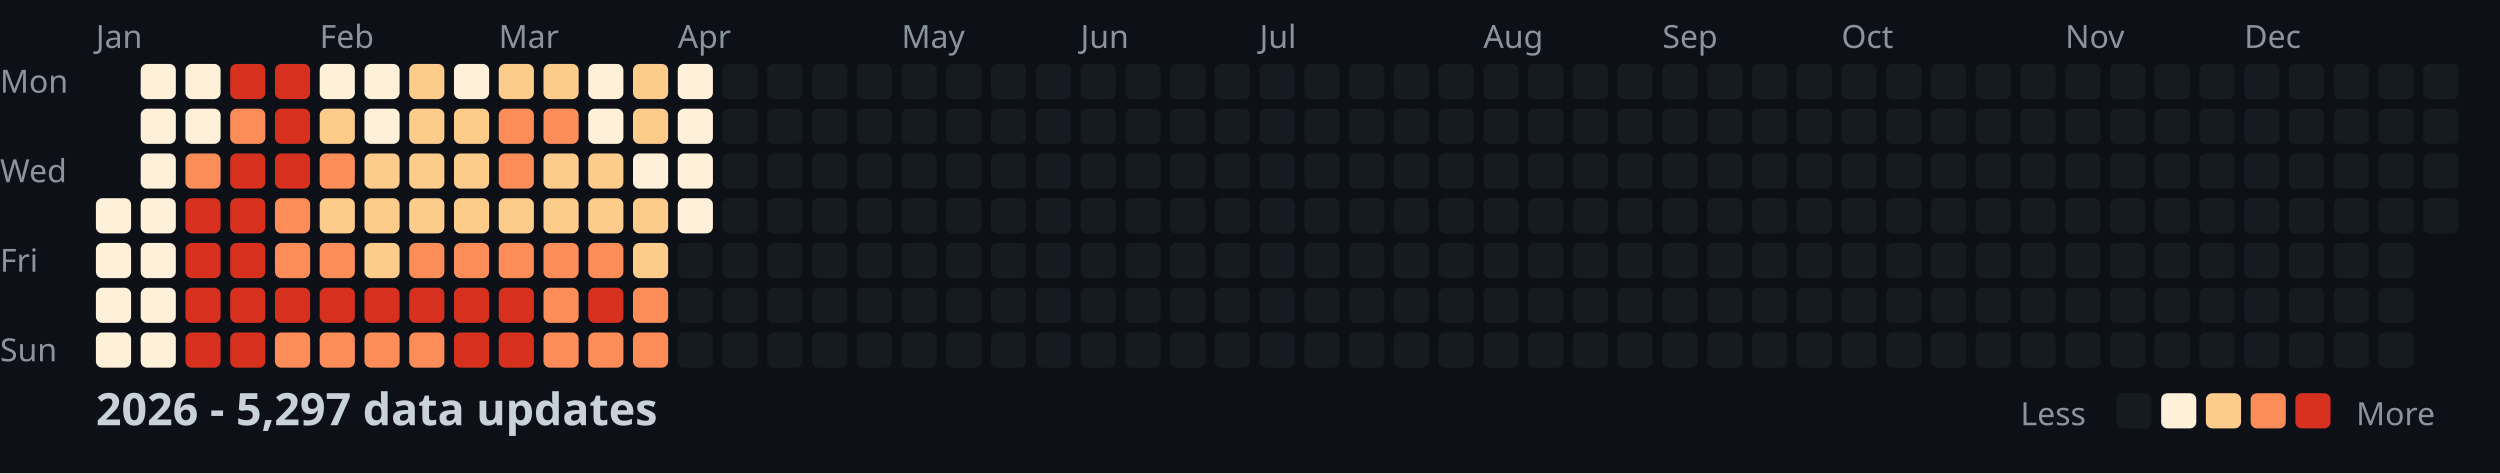
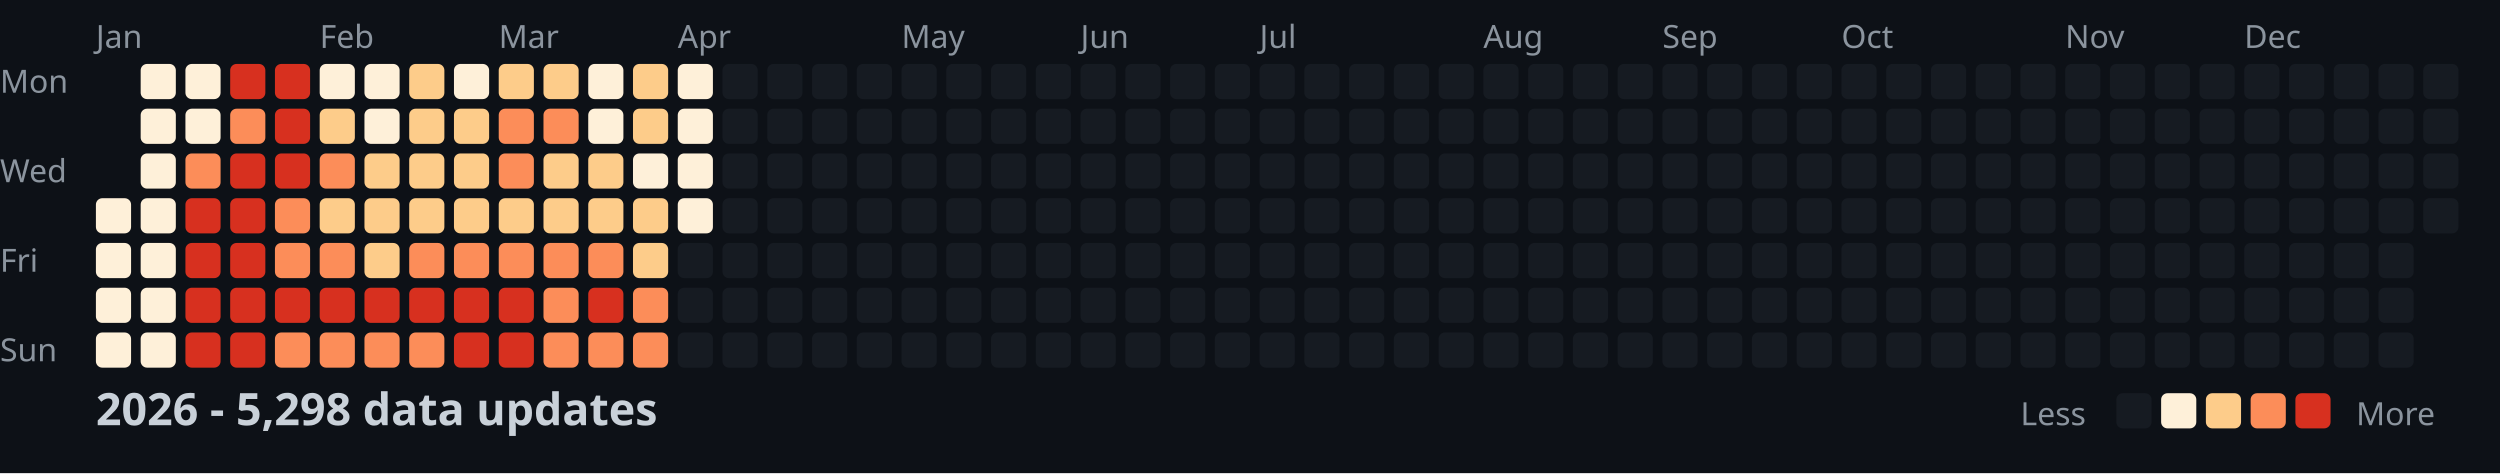
<svg xmlns="http://www.w3.org/2000/svg" width="782" height="148">
  <style>
    .month { font: 10px sans-serif; fill: #8b949e; }
    .day { font: 10px sans-serif; fill: #8b949e; }
    .title { font: bold 14px sans-serif; fill: #c9d1d9; }
    .legend { font: 10px sans-serif; fill: #8b949e; }
  </style>
  <rect width="100%" height="100%" fill="#0d1117" />
  <text x="0" y="29" class="day">Mon</text>
  <text x="0" y="57" class="day">Wed</text>
  <text x="0" y="85" class="day">Fri</text>
  <text x="0" y="113" class="day">Sun</text>
  <text x="30" y="15" class="month">Jan</text>
  <text x="100" y="15" class="month">Feb</text>
  <text x="156" y="15" class="month">Mar</text>
  <text x="212" y="15" class="month">Apr</text>
  <text x="282" y="15" class="month">May</text>
  <text x="338" y="15" class="month">Jun</text>
  <text x="394" y="15" class="month">Jul</text>
  <text x="464" y="15" class="month">Aug</text>
  <text x="520" y="15" class="month">Sep</text>
  <text x="576" y="15" class="month">Oct</text>
  <text x="646" y="15" class="month">Nov</text>
  <text x="702" y="15" class="month">Dec</text>
  <rect x="30" y="62" width="11" height="11" fill="#fef0d9" rx="2" />
  <rect x="30" y="76" width="11" height="11" fill="#fef0d9" rx="2" />
  <rect x="30" y="90" width="11" height="11" fill="#fef0d9" rx="2" />
  <rect x="30" y="104" width="11" height="11" fill="#fef0d9" rx="2" />
  <rect x="44" y="20" width="11" height="11" fill="#fef0d9" rx="2" />
  <rect x="44" y="34" width="11" height="11" fill="#fef0d9" rx="2" />
  <rect x="44" y="48" width="11" height="11" fill="#fef0d9" rx="2" />
  <rect x="44" y="62" width="11" height="11" fill="#fef0d9" rx="2" />
  <rect x="44" y="76" width="11" height="11" fill="#fef0d9" rx="2" />
  <rect x="44" y="90" width="11" height="11" fill="#fef0d9" rx="2" />
  <rect x="44" y="104" width="11" height="11" fill="#fef0d9" rx="2" />
  <rect x="58" y="20" width="11" height="11" fill="#fef0d9" rx="2" />
  <rect x="58" y="34" width="11" height="11" fill="#fef0d9" rx="2" />
  <rect x="58" y="48" width="11" height="11" fill="#fc8d59" rx="2" />
  <rect x="58" y="62" width="11" height="11" fill="#d7301f" rx="2" />
  <rect x="58" y="76" width="11" height="11" fill="#d7301f" rx="2" />
  <rect x="58" y="90" width="11" height="11" fill="#d7301f" rx="2" />
  <rect x="58" y="104" width="11" height="11" fill="#d7301f" rx="2" />
  <rect x="72" y="20" width="11" height="11" fill="#d7301f" rx="2" />
  <rect x="72" y="34" width="11" height="11" fill="#fc8d59" rx="2" />
  <rect x="72" y="48" width="11" height="11" fill="#d7301f" rx="2" />
  <rect x="72" y="62" width="11" height="11" fill="#d7301f" rx="2" />
  <rect x="72" y="76" width="11" height="11" fill="#d7301f" rx="2" />
  <rect x="72" y="90" width="11" height="11" fill="#d7301f" rx="2" />
  <rect x="72" y="104" width="11" height="11" fill="#d7301f" rx="2" />
  <rect x="86" y="20" width="11" height="11" fill="#d7301f" rx="2" />
  <rect x="86" y="34" width="11" height="11" fill="#d7301f" rx="2" />
  <rect x="86" y="48" width="11" height="11" fill="#d7301f" rx="2" />
  <rect x="86" y="62" width="11" height="11" fill="#fc8d59" rx="2" />
  <rect x="86" y="76" width="11" height="11" fill="#fc8d59" rx="2" />
  <rect x="86" y="90" width="11" height="11" fill="#d7301f" rx="2" />
  <rect x="86" y="104" width="11" height="11" fill="#fc8d59" rx="2" />
  <rect x="100" y="20" width="11" height="11" fill="#fef0d9" rx="2" />
  <rect x="100" y="34" width="11" height="11" fill="#fdcc8a" rx="2" />
  <rect x="100" y="48" width="11" height="11" fill="#fc8d59" rx="2" />
  <rect x="100" y="62" width="11" height="11" fill="#fdcc8a" rx="2" />
  <rect x="100" y="76" width="11" height="11" fill="#fc8d59" rx="2" />
  <rect x="100" y="90" width="11" height="11" fill="#d7301f" rx="2" />
  <rect x="100" y="104" width="11" height="11" fill="#fc8d59" rx="2" />
  <rect x="114" y="20" width="11" height="11" fill="#fef0d9" rx="2" />
  <rect x="114" y="34" width="11" height="11" fill="#fef0d9" rx="2" />
  <rect x="114" y="48" width="11" height="11" fill="#fdcc8a" rx="2" />
  <rect x="114" y="62" width="11" height="11" fill="#fdcc8a" rx="2" />
  <rect x="114" y="76" width="11" height="11" fill="#fdcc8a" rx="2" />
  <rect x="114" y="90" width="11" height="11" fill="#d7301f" rx="2" />
  <rect x="114" y="104" width="11" height="11" fill="#fc8d59" rx="2" />
  <rect x="128" y="20" width="11" height="11" fill="#fdcc8a" rx="2" />
  <rect x="128" y="34" width="11" height="11" fill="#fdcc8a" rx="2" />
  <rect x="128" y="48" width="11" height="11" fill="#fdcc8a" rx="2" />
  <rect x="128" y="62" width="11" height="11" fill="#fdcc8a" rx="2" />
  <rect x="128" y="76" width="11" height="11" fill="#fc8d59" rx="2" />
  <rect x="128" y="90" width="11" height="11" fill="#d7301f" rx="2" />
  <rect x="128" y="104" width="11" height="11" fill="#fc8d59" rx="2" />
  <rect x="142" y="20" width="11" height="11" fill="#fef0d9" rx="2" />
  <rect x="142" y="34" width="11" height="11" fill="#fdcc8a" rx="2" />
  <rect x="142" y="48" width="11" height="11" fill="#fdcc8a" rx="2" />
  <rect x="142" y="62" width="11" height="11" fill="#fdcc8a" rx="2" />
  <rect x="142" y="76" width="11" height="11" fill="#fc8d59" rx="2" />
  <rect x="142" y="90" width="11" height="11" fill="#d7301f" rx="2" />
  <rect x="142" y="104" width="11" height="11" fill="#d7301f" rx="2" />
  <rect x="156" y="20" width="11" height="11" fill="#fdcc8a" rx="2" />
  <rect x="156" y="34" width="11" height="11" fill="#fc8d59" rx="2" />
  <rect x="156" y="48" width="11" height="11" fill="#fc8d59" rx="2" />
  <rect x="156" y="62" width="11" height="11" fill="#fdcc8a" rx="2" />
  <rect x="156" y="76" width="11" height="11" fill="#fc8d59" rx="2" />
  <rect x="156" y="90" width="11" height="11" fill="#d7301f" rx="2" />
  <rect x="156" y="104" width="11" height="11" fill="#d7301f" rx="2" />
  <rect x="170" y="20" width="11" height="11" fill="#fdcc8a" rx="2" />
  <rect x="170" y="34" width="11" height="11" fill="#fc8d59" rx="2" />
  <rect x="170" y="48" width="11" height="11" fill="#fdcc8a" rx="2" />
  <rect x="170" y="62" width="11" height="11" fill="#fdcc8a" rx="2" />
  <rect x="170" y="76" width="11" height="11" fill="#fc8d59" rx="2" />
  <rect x="170" y="90" width="11" height="11" fill="#fc8d59" rx="2" />
  <rect x="170" y="104" width="11" height="11" fill="#fc8d59" rx="2" />
  <rect x="184" y="20" width="11" height="11" fill="#fef0d9" rx="2" />
  <rect x="184" y="34" width="11" height="11" fill="#fef0d9" rx="2" />
  <rect x="184" y="48" width="11" height="11" fill="#fdcc8a" rx="2" />
  <rect x="184" y="62" width="11" height="11" fill="#fdcc8a" rx="2" />
  <rect x="184" y="76" width="11" height="11" fill="#fc8d59" rx="2" />
  <rect x="184" y="90" width="11" height="11" fill="#d7301f" rx="2" />
  <rect x="184" y="104" width="11" height="11" fill="#fc8d59" rx="2" />
  <rect x="198" y="20" width="11" height="11" fill="#fdcc8a" rx="2" />
  <rect x="198" y="34" width="11" height="11" fill="#fdcc8a" rx="2" />
  <rect x="198" y="48" width="11" height="11" fill="#fef0d9" rx="2" />
  <rect x="198" y="62" width="11" height="11" fill="#fdcc8a" rx="2" />
  <rect x="198" y="76" width="11" height="11" fill="#fdcc8a" rx="2" />
  <rect x="198" y="90" width="11" height="11" fill="#fc8d59" rx="2" />
  <rect x="198" y="104" width="11" height="11" fill="#fc8d59" rx="2" />
  <rect x="212" y="20" width="11" height="11" fill="#fef0d9" rx="2" />
  <rect x="212" y="34" width="11" height="11" fill="#fef0d9" rx="2" />
  <rect x="212" y="48" width="11" height="11" fill="#fef0d9" rx="2" />
  <rect x="212" y="62" width="11" height="11" fill="#fef0d9" rx="2" />
  <rect x="212" y="76" width="11" height="11" fill="#161b22" rx="2" />
  <rect x="212" y="90" width="11" height="11" fill="#161b22" rx="2" />
  <rect x="212" y="104" width="11" height="11" fill="#161b22" rx="2" />
  <rect x="226" y="20" width="11" height="11" fill="#161b22" rx="2" />
  <rect x="226" y="34" width="11" height="11" fill="#161b22" rx="2" />
  <rect x="226" y="48" width="11" height="11" fill="#161b22" rx="2" />
  <rect x="226" y="62" width="11" height="11" fill="#161b22" rx="2" />
  <rect x="226" y="76" width="11" height="11" fill="#161b22" rx="2" />
  <rect x="226" y="90" width="11" height="11" fill="#161b22" rx="2" />
  <rect x="226" y="104" width="11" height="11" fill="#161b22" rx="2" />
  <rect x="240" y="20" width="11" height="11" fill="#161b22" rx="2" />
  <rect x="240" y="34" width="11" height="11" fill="#161b22" rx="2" />
  <rect x="240" y="48" width="11" height="11" fill="#161b22" rx="2" />
  <rect x="240" y="62" width="11" height="11" fill="#161b22" rx="2" />
  <rect x="240" y="76" width="11" height="11" fill="#161b22" rx="2" />
  <rect x="240" y="90" width="11" height="11" fill="#161b22" rx="2" />
  <rect x="240" y="104" width="11" height="11" fill="#161b22" rx="2" />
  <rect x="254" y="20" width="11" height="11" fill="#161b22" rx="2" />
  <rect x="254" y="34" width="11" height="11" fill="#161b22" rx="2" />
  <rect x="254" y="48" width="11" height="11" fill="#161b22" rx="2" />
  <rect x="254" y="62" width="11" height="11" fill="#161b22" rx="2" />
  <rect x="254" y="76" width="11" height="11" fill="#161b22" rx="2" />
  <rect x="254" y="90" width="11" height="11" fill="#161b22" rx="2" />
  <rect x="254" y="104" width="11" height="11" fill="#161b22" rx="2" />
  <rect x="268" y="20" width="11" height="11" fill="#161b22" rx="2" />
  <rect x="268" y="34" width="11" height="11" fill="#161b22" rx="2" />
  <rect x="268" y="48" width="11" height="11" fill="#161b22" rx="2" />
  <rect x="268" y="62" width="11" height="11" fill="#161b22" rx="2" />
  <rect x="268" y="76" width="11" height="11" fill="#161b22" rx="2" />
  <rect x="268" y="90" width="11" height="11" fill="#161b22" rx="2" />
  <rect x="268" y="104" width="11" height="11" fill="#161b22" rx="2" />
  <rect x="282" y="20" width="11" height="11" fill="#161b22" rx="2" />
  <rect x="282" y="34" width="11" height="11" fill="#161b22" rx="2" />
  <rect x="282" y="48" width="11" height="11" fill="#161b22" rx="2" />
  <rect x="282" y="62" width="11" height="11" fill="#161b22" rx="2" />
  <rect x="282" y="76" width="11" height="11" fill="#161b22" rx="2" />
  <rect x="282" y="90" width="11" height="11" fill="#161b22" rx="2" />
  <rect x="282" y="104" width="11" height="11" fill="#161b22" rx="2" />
  <rect x="296" y="20" width="11" height="11" fill="#161b22" rx="2" />
  <rect x="296" y="34" width="11" height="11" fill="#161b22" rx="2" />
  <rect x="296" y="48" width="11" height="11" fill="#161b22" rx="2" />
  <rect x="296" y="62" width="11" height="11" fill="#161b22" rx="2" />
  <rect x="296" y="76" width="11" height="11" fill="#161b22" rx="2" />
  <rect x="296" y="90" width="11" height="11" fill="#161b22" rx="2" />
  <rect x="296" y="104" width="11" height="11" fill="#161b22" rx="2" />
  <rect x="310" y="20" width="11" height="11" fill="#161b22" rx="2" />
  <rect x="310" y="34" width="11" height="11" fill="#161b22" rx="2" />
  <rect x="310" y="48" width="11" height="11" fill="#161b22" rx="2" />
  <rect x="310" y="62" width="11" height="11" fill="#161b22" rx="2" />
  <rect x="310" y="76" width="11" height="11" fill="#161b22" rx="2" />
  <rect x="310" y="90" width="11" height="11" fill="#161b22" rx="2" />
  <rect x="310" y="104" width="11" height="11" fill="#161b22" rx="2" />
  <rect x="324" y="20" width="11" height="11" fill="#161b22" rx="2" />
  <rect x="324" y="34" width="11" height="11" fill="#161b22" rx="2" />
  <rect x="324" y="48" width="11" height="11" fill="#161b22" rx="2" />
  <rect x="324" y="62" width="11" height="11" fill="#161b22" rx="2" />
  <rect x="324" y="76" width="11" height="11" fill="#161b22" rx="2" />
  <rect x="324" y="90" width="11" height="11" fill="#161b22" rx="2" />
  <rect x="324" y="104" width="11" height="11" fill="#161b22" rx="2" />
  <rect x="338" y="20" width="11" height="11" fill="#161b22" rx="2" />
  <rect x="338" y="34" width="11" height="11" fill="#161b22" rx="2" />
  <rect x="338" y="48" width="11" height="11" fill="#161b22" rx="2" />
  <rect x="338" y="62" width="11" height="11" fill="#161b22" rx="2" />
  <rect x="338" y="76" width="11" height="11" fill="#161b22" rx="2" />
  <rect x="338" y="90" width="11" height="11" fill="#161b22" rx="2" />
  <rect x="338" y="104" width="11" height="11" fill="#161b22" rx="2" />
  <rect x="352" y="20" width="11" height="11" fill="#161b22" rx="2" />
  <rect x="352" y="34" width="11" height="11" fill="#161b22" rx="2" />
  <rect x="352" y="48" width="11" height="11" fill="#161b22" rx="2" />
  <rect x="352" y="62" width="11" height="11" fill="#161b22" rx="2" />
  <rect x="352" y="76" width="11" height="11" fill="#161b22" rx="2" />
  <rect x="352" y="90" width="11" height="11" fill="#161b22" rx="2" />
  <rect x="352" y="104" width="11" height="11" fill="#161b22" rx="2" />
  <rect x="366" y="20" width="11" height="11" fill="#161b22" rx="2" />
  <rect x="366" y="34" width="11" height="11" fill="#161b22" rx="2" />
  <rect x="366" y="48" width="11" height="11" fill="#161b22" rx="2" />
  <rect x="366" y="62" width="11" height="11" fill="#161b22" rx="2" />
  <rect x="366" y="76" width="11" height="11" fill="#161b22" rx="2" />
  <rect x="366" y="90" width="11" height="11" fill="#161b22" rx="2" />
  <rect x="366" y="104" width="11" height="11" fill="#161b22" rx="2" />
  <rect x="380" y="20" width="11" height="11" fill="#161b22" rx="2" />
  <rect x="380" y="34" width="11" height="11" fill="#161b22" rx="2" />
  <rect x="380" y="48" width="11" height="11" fill="#161b22" rx="2" />
  <rect x="380" y="62" width="11" height="11" fill="#161b22" rx="2" />
  <rect x="380" y="76" width="11" height="11" fill="#161b22" rx="2" />
  <rect x="380" y="90" width="11" height="11" fill="#161b22" rx="2" />
  <rect x="380" y="104" width="11" height="11" fill="#161b22" rx="2" />
  <rect x="394" y="20" width="11" height="11" fill="#161b22" rx="2" />
  <rect x="394" y="34" width="11" height="11" fill="#161b22" rx="2" />
  <rect x="394" y="48" width="11" height="11" fill="#161b22" rx="2" />
  <rect x="394" y="62" width="11" height="11" fill="#161b22" rx="2" />
  <rect x="394" y="76" width="11" height="11" fill="#161b22" rx="2" />
  <rect x="394" y="90" width="11" height="11" fill="#161b22" rx="2" />
  <rect x="394" y="104" width="11" height="11" fill="#161b22" rx="2" />
  <rect x="408" y="20" width="11" height="11" fill="#161b22" rx="2" />
  <rect x="408" y="34" width="11" height="11" fill="#161b22" rx="2" />
  <rect x="408" y="48" width="11" height="11" fill="#161b22" rx="2" />
  <rect x="408" y="62" width="11" height="11" fill="#161b22" rx="2" />
  <rect x="408" y="76" width="11" height="11" fill="#161b22" rx="2" />
  <rect x="408" y="90" width="11" height="11" fill="#161b22" rx="2" />
  <rect x="408" y="104" width="11" height="11" fill="#161b22" rx="2" />
  <rect x="422" y="20" width="11" height="11" fill="#161b22" rx="2" />
  <rect x="422" y="34" width="11" height="11" fill="#161b22" rx="2" />
  <rect x="422" y="48" width="11" height="11" fill="#161b22" rx="2" />
  <rect x="422" y="62" width="11" height="11" fill="#161b22" rx="2" />
  <rect x="422" y="76" width="11" height="11" fill="#161b22" rx="2" />
  <rect x="422" y="90" width="11" height="11" fill="#161b22" rx="2" />
  <rect x="422" y="104" width="11" height="11" fill="#161b22" rx="2" />
  <rect x="436" y="20" width="11" height="11" fill="#161b22" rx="2" />
  <rect x="436" y="34" width="11" height="11" fill="#161b22" rx="2" />
  <rect x="436" y="48" width="11" height="11" fill="#161b22" rx="2" />
  <rect x="436" y="62" width="11" height="11" fill="#161b22" rx="2" />
  <rect x="436" y="76" width="11" height="11" fill="#161b22" rx="2" />
  <rect x="436" y="90" width="11" height="11" fill="#161b22" rx="2" />
  <rect x="436" y="104" width="11" height="11" fill="#161b22" rx="2" />
  <rect x="450" y="20" width="11" height="11" fill="#161b22" rx="2" />
  <rect x="450" y="34" width="11" height="11" fill="#161b22" rx="2" />
  <rect x="450" y="48" width="11" height="11" fill="#161b22" rx="2" />
  <rect x="450" y="62" width="11" height="11" fill="#161b22" rx="2" />
  <rect x="450" y="76" width="11" height="11" fill="#161b22" rx="2" />
  <rect x="450" y="90" width="11" height="11" fill="#161b22" rx="2" />
  <rect x="450" y="104" width="11" height="11" fill="#161b22" rx="2" />
  <rect x="464" y="20" width="11" height="11" fill="#161b22" rx="2" />
  <rect x="464" y="34" width="11" height="11" fill="#161b22" rx="2" />
  <rect x="464" y="48" width="11" height="11" fill="#161b22" rx="2" />
  <rect x="464" y="62" width="11" height="11" fill="#161b22" rx="2" />
  <rect x="464" y="76" width="11" height="11" fill="#161b22" rx="2" />
  <rect x="464" y="90" width="11" height="11" fill="#161b22" rx="2" />
  <rect x="464" y="104" width="11" height="11" fill="#161b22" rx="2" />
  <rect x="478" y="20" width="11" height="11" fill="#161b22" rx="2" />
  <rect x="478" y="34" width="11" height="11" fill="#161b22" rx="2" />
  <rect x="478" y="48" width="11" height="11" fill="#161b22" rx="2" />
  <rect x="478" y="62" width="11" height="11" fill="#161b22" rx="2" />
  <rect x="478" y="76" width="11" height="11" fill="#161b22" rx="2" />
  <rect x="478" y="90" width="11" height="11" fill="#161b22" rx="2" />
  <rect x="478" y="104" width="11" height="11" fill="#161b22" rx="2" />
  <rect x="492" y="20" width="11" height="11" fill="#161b22" rx="2" />
  <rect x="492" y="34" width="11" height="11" fill="#161b22" rx="2" />
  <rect x="492" y="48" width="11" height="11" fill="#161b22" rx="2" />
  <rect x="492" y="62" width="11" height="11" fill="#161b22" rx="2" />
  <rect x="492" y="76" width="11" height="11" fill="#161b22" rx="2" />
  <rect x="492" y="90" width="11" height="11" fill="#161b22" rx="2" />
  <rect x="492" y="104" width="11" height="11" fill="#161b22" rx="2" />
  <rect x="506" y="20" width="11" height="11" fill="#161b22" rx="2" />
  <rect x="506" y="34" width="11" height="11" fill="#161b22" rx="2" />
  <rect x="506" y="48" width="11" height="11" fill="#161b22" rx="2" />
  <rect x="506" y="62" width="11" height="11" fill="#161b22" rx="2" />
  <rect x="506" y="76" width="11" height="11" fill="#161b22" rx="2" />
  <rect x="506" y="90" width="11" height="11" fill="#161b22" rx="2" />
  <rect x="506" y="104" width="11" height="11" fill="#161b22" rx="2" />
  <rect x="520" y="20" width="11" height="11" fill="#161b22" rx="2" />
  <rect x="520" y="34" width="11" height="11" fill="#161b22" rx="2" />
  <rect x="520" y="48" width="11" height="11" fill="#161b22" rx="2" />
  <rect x="520" y="62" width="11" height="11" fill="#161b22" rx="2" />
  <rect x="520" y="76" width="11" height="11" fill="#161b22" rx="2" />
  <rect x="520" y="90" width="11" height="11" fill="#161b22" rx="2" />
  <rect x="520" y="104" width="11" height="11" fill="#161b22" rx="2" />
  <rect x="534" y="20" width="11" height="11" fill="#161b22" rx="2" />
  <rect x="534" y="34" width="11" height="11" fill="#161b22" rx="2" />
  <rect x="534" y="48" width="11" height="11" fill="#161b22" rx="2" />
  <rect x="534" y="62" width="11" height="11" fill="#161b22" rx="2" />
  <rect x="534" y="76" width="11" height="11" fill="#161b22" rx="2" />
  <rect x="534" y="90" width="11" height="11" fill="#161b22" rx="2" />
  <rect x="534" y="104" width="11" height="11" fill="#161b22" rx="2" />
  <rect x="548" y="20" width="11" height="11" fill="#161b22" rx="2" />
  <rect x="548" y="34" width="11" height="11" fill="#161b22" rx="2" />
  <rect x="548" y="48" width="11" height="11" fill="#161b22" rx="2" />
  <rect x="548" y="62" width="11" height="11" fill="#161b22" rx="2" />
  <rect x="548" y="76" width="11" height="11" fill="#161b22" rx="2" />
  <rect x="548" y="90" width="11" height="11" fill="#161b22" rx="2" />
  <rect x="548" y="104" width="11" height="11" fill="#161b22" rx="2" />
  <rect x="562" y="20" width="11" height="11" fill="#161b22" rx="2" />
  <rect x="562" y="34" width="11" height="11" fill="#161b22" rx="2" />
  <rect x="562" y="48" width="11" height="11" fill="#161b22" rx="2" />
  <rect x="562" y="62" width="11" height="11" fill="#161b22" rx="2" />
  <rect x="562" y="76" width="11" height="11" fill="#161b22" rx="2" />
  <rect x="562" y="90" width="11" height="11" fill="#161b22" rx="2" />
  <rect x="562" y="104" width="11" height="11" fill="#161b22" rx="2" />
  <rect x="576" y="20" width="11" height="11" fill="#161b22" rx="2" />
  <rect x="576" y="34" width="11" height="11" fill="#161b22" rx="2" />
  <rect x="576" y="48" width="11" height="11" fill="#161b22" rx="2" />
  <rect x="576" y="62" width="11" height="11" fill="#161b22" rx="2" />
  <rect x="576" y="76" width="11" height="11" fill="#161b22" rx="2" />
  <rect x="576" y="90" width="11" height="11" fill="#161b22" rx="2" />
  <rect x="576" y="104" width="11" height="11" fill="#161b22" rx="2" />
  <rect x="590" y="20" width="11" height="11" fill="#161b22" rx="2" />
  <rect x="590" y="34" width="11" height="11" fill="#161b22" rx="2" />
  <rect x="590" y="48" width="11" height="11" fill="#161b22" rx="2" />
  <rect x="590" y="62" width="11" height="11" fill="#161b22" rx="2" />
  <rect x="590" y="76" width="11" height="11" fill="#161b22" rx="2" />
  <rect x="590" y="90" width="11" height="11" fill="#161b22" rx="2" />
  <rect x="590" y="104" width="11" height="11" fill="#161b22" rx="2" />
  <rect x="604" y="20" width="11" height="11" fill="#161b22" rx="2" />
  <rect x="604" y="34" width="11" height="11" fill="#161b22" rx="2" />
  <rect x="604" y="48" width="11" height="11" fill="#161b22" rx="2" />
  <rect x="604" y="62" width="11" height="11" fill="#161b22" rx="2" />
  <rect x="604" y="76" width="11" height="11" fill="#161b22" rx="2" />
  <rect x="604" y="90" width="11" height="11" fill="#161b22" rx="2" />
  <rect x="604" y="104" width="11" height="11" fill="#161b22" rx="2" />
  <rect x="618" y="20" width="11" height="11" fill="#161b22" rx="2" />
  <rect x="618" y="34" width="11" height="11" fill="#161b22" rx="2" />
  <rect x="618" y="48" width="11" height="11" fill="#161b22" rx="2" />
  <rect x="618" y="62" width="11" height="11" fill="#161b22" rx="2" />
  <rect x="618" y="76" width="11" height="11" fill="#161b22" rx="2" />
  <rect x="618" y="90" width="11" height="11" fill="#161b22" rx="2" />
  <rect x="618" y="104" width="11" height="11" fill="#161b22" rx="2" />
  <rect x="632" y="20" width="11" height="11" fill="#161b22" rx="2" />
  <rect x="632" y="34" width="11" height="11" fill="#161b22" rx="2" />
  <rect x="632" y="48" width="11" height="11" fill="#161b22" rx="2" />
  <rect x="632" y="62" width="11" height="11" fill="#161b22" rx="2" />
  <rect x="632" y="76" width="11" height="11" fill="#161b22" rx="2" />
  <rect x="632" y="90" width="11" height="11" fill="#161b22" rx="2" />
  <rect x="632" y="104" width="11" height="11" fill="#161b22" rx="2" />
  <rect x="646" y="20" width="11" height="11" fill="#161b22" rx="2" />
  <rect x="646" y="34" width="11" height="11" fill="#161b22" rx="2" />
  <rect x="646" y="48" width="11" height="11" fill="#161b22" rx="2" />
  <rect x="646" y="62" width="11" height="11" fill="#161b22" rx="2" />
  <rect x="646" y="76" width="11" height="11" fill="#161b22" rx="2" />
  <rect x="646" y="90" width="11" height="11" fill="#161b22" rx="2" />
  <rect x="646" y="104" width="11" height="11" fill="#161b22" rx="2" />
  <rect x="660" y="20" width="11" height="11" fill="#161b22" rx="2" />
  <rect x="660" y="34" width="11" height="11" fill="#161b22" rx="2" />
  <rect x="660" y="48" width="11" height="11" fill="#161b22" rx="2" />
  <rect x="660" y="62" width="11" height="11" fill="#161b22" rx="2" />
  <rect x="660" y="76" width="11" height="11" fill="#161b22" rx="2" />
  <rect x="660" y="90" width="11" height="11" fill="#161b22" rx="2" />
  <rect x="660" y="104" width="11" height="11" fill="#161b22" rx="2" />
  <rect x="674" y="20" width="11" height="11" fill="#161b22" rx="2" />
  <rect x="674" y="34" width="11" height="11" fill="#161b22" rx="2" />
  <rect x="674" y="48" width="11" height="11" fill="#161b22" rx="2" />
  <rect x="674" y="62" width="11" height="11" fill="#161b22" rx="2" />
  <rect x="674" y="76" width="11" height="11" fill="#161b22" rx="2" />
  <rect x="674" y="90" width="11" height="11" fill="#161b22" rx="2" />
  <rect x="674" y="104" width="11" height="11" fill="#161b22" rx="2" />
  <rect x="688" y="20" width="11" height="11" fill="#161b22" rx="2" />
  <rect x="688" y="34" width="11" height="11" fill="#161b22" rx="2" />
  <rect x="688" y="48" width="11" height="11" fill="#161b22" rx="2" />
  <rect x="688" y="62" width="11" height="11" fill="#161b22" rx="2" />
  <rect x="688" y="76" width="11" height="11" fill="#161b22" rx="2" />
  <rect x="688" y="90" width="11" height="11" fill="#161b22" rx="2" />
  <rect x="688" y="104" width="11" height="11" fill="#161b22" rx="2" />
  <rect x="702" y="20" width="11" height="11" fill="#161b22" rx="2" />
  <rect x="702" y="34" width="11" height="11" fill="#161b22" rx="2" />
  <rect x="702" y="48" width="11" height="11" fill="#161b22" rx="2" />
  <rect x="702" y="62" width="11" height="11" fill="#161b22" rx="2" />
  <rect x="702" y="76" width="11" height="11" fill="#161b22" rx="2" />
  <rect x="702" y="90" width="11" height="11" fill="#161b22" rx="2" />
  <rect x="702" y="104" width="11" height="11" fill="#161b22" rx="2" />
  <rect x="716" y="20" width="11" height="11" fill="#161b22" rx="2" />
  <rect x="716" y="34" width="11" height="11" fill="#161b22" rx="2" />
  <rect x="716" y="48" width="11" height="11" fill="#161b22" rx="2" />
  <rect x="716" y="62" width="11" height="11" fill="#161b22" rx="2" />
  <rect x="716" y="76" width="11" height="11" fill="#161b22" rx="2" />
  <rect x="716" y="90" width="11" height="11" fill="#161b22" rx="2" />
  <rect x="716" y="104" width="11" height="11" fill="#161b22" rx="2" />
  <rect x="730" y="20" width="11" height="11" fill="#161b22" rx="2" />
  <rect x="730" y="34" width="11" height="11" fill="#161b22" rx="2" />
  <rect x="730" y="48" width="11" height="11" fill="#161b22" rx="2" />
  <rect x="730" y="62" width="11" height="11" fill="#161b22" rx="2" />
  <rect x="730" y="76" width="11" height="11" fill="#161b22" rx="2" />
  <rect x="730" y="90" width="11" height="11" fill="#161b22" rx="2" />
  <rect x="730" y="104" width="11" height="11" fill="#161b22" rx="2" />
  <rect x="744" y="20" width="11" height="11" fill="#161b22" rx="2" />
  <rect x="744" y="34" width="11" height="11" fill="#161b22" rx="2" />
  <rect x="744" y="48" width="11" height="11" fill="#161b22" rx="2" />
  <rect x="744" y="62" width="11" height="11" fill="#161b22" rx="2" />
  <rect x="744" y="76" width="11" height="11" fill="#161b22" rx="2" />
  <rect x="744" y="90" width="11" height="11" fill="#161b22" rx="2" />
  <rect x="744" y="104" width="11" height="11" fill="#161b22" rx="2" />
  <rect x="758" y="20" width="11" height="11" fill="#161b22" rx="2" />
  <rect x="758" y="34" width="11" height="11" fill="#161b22" rx="2" />
  <rect x="758" y="48" width="11" height="11" fill="#161b22" rx="2" />
  <rect x="758" y="62" width="11" height="11" fill="#161b22" rx="2" />
-   <text x="30" y="133" class="title">2026 - 5,297 data updates</text>
+   <text x="30" y="133" class="title">2026 - 5,298 data updates</text>
  <text x="632" y="133" class="legend">Less</text>
  <rect x="662" y="123" width="11" height="11" fill="#161b22" rx="2" />
  <rect x="676" y="123" width="11" height="11" fill="#fef0d9" rx="2" />
  <rect x="690" y="123" width="11" height="11" fill="#fdcc8a" rx="2" />
  <rect x="704" y="123" width="11" height="11" fill="#fc8d59" rx="2" />
  <rect x="718" y="123" width="11" height="11" fill="#d7301f" rx="2" />
  <text x="737" y="133" class="legend">More</text>
</svg>
